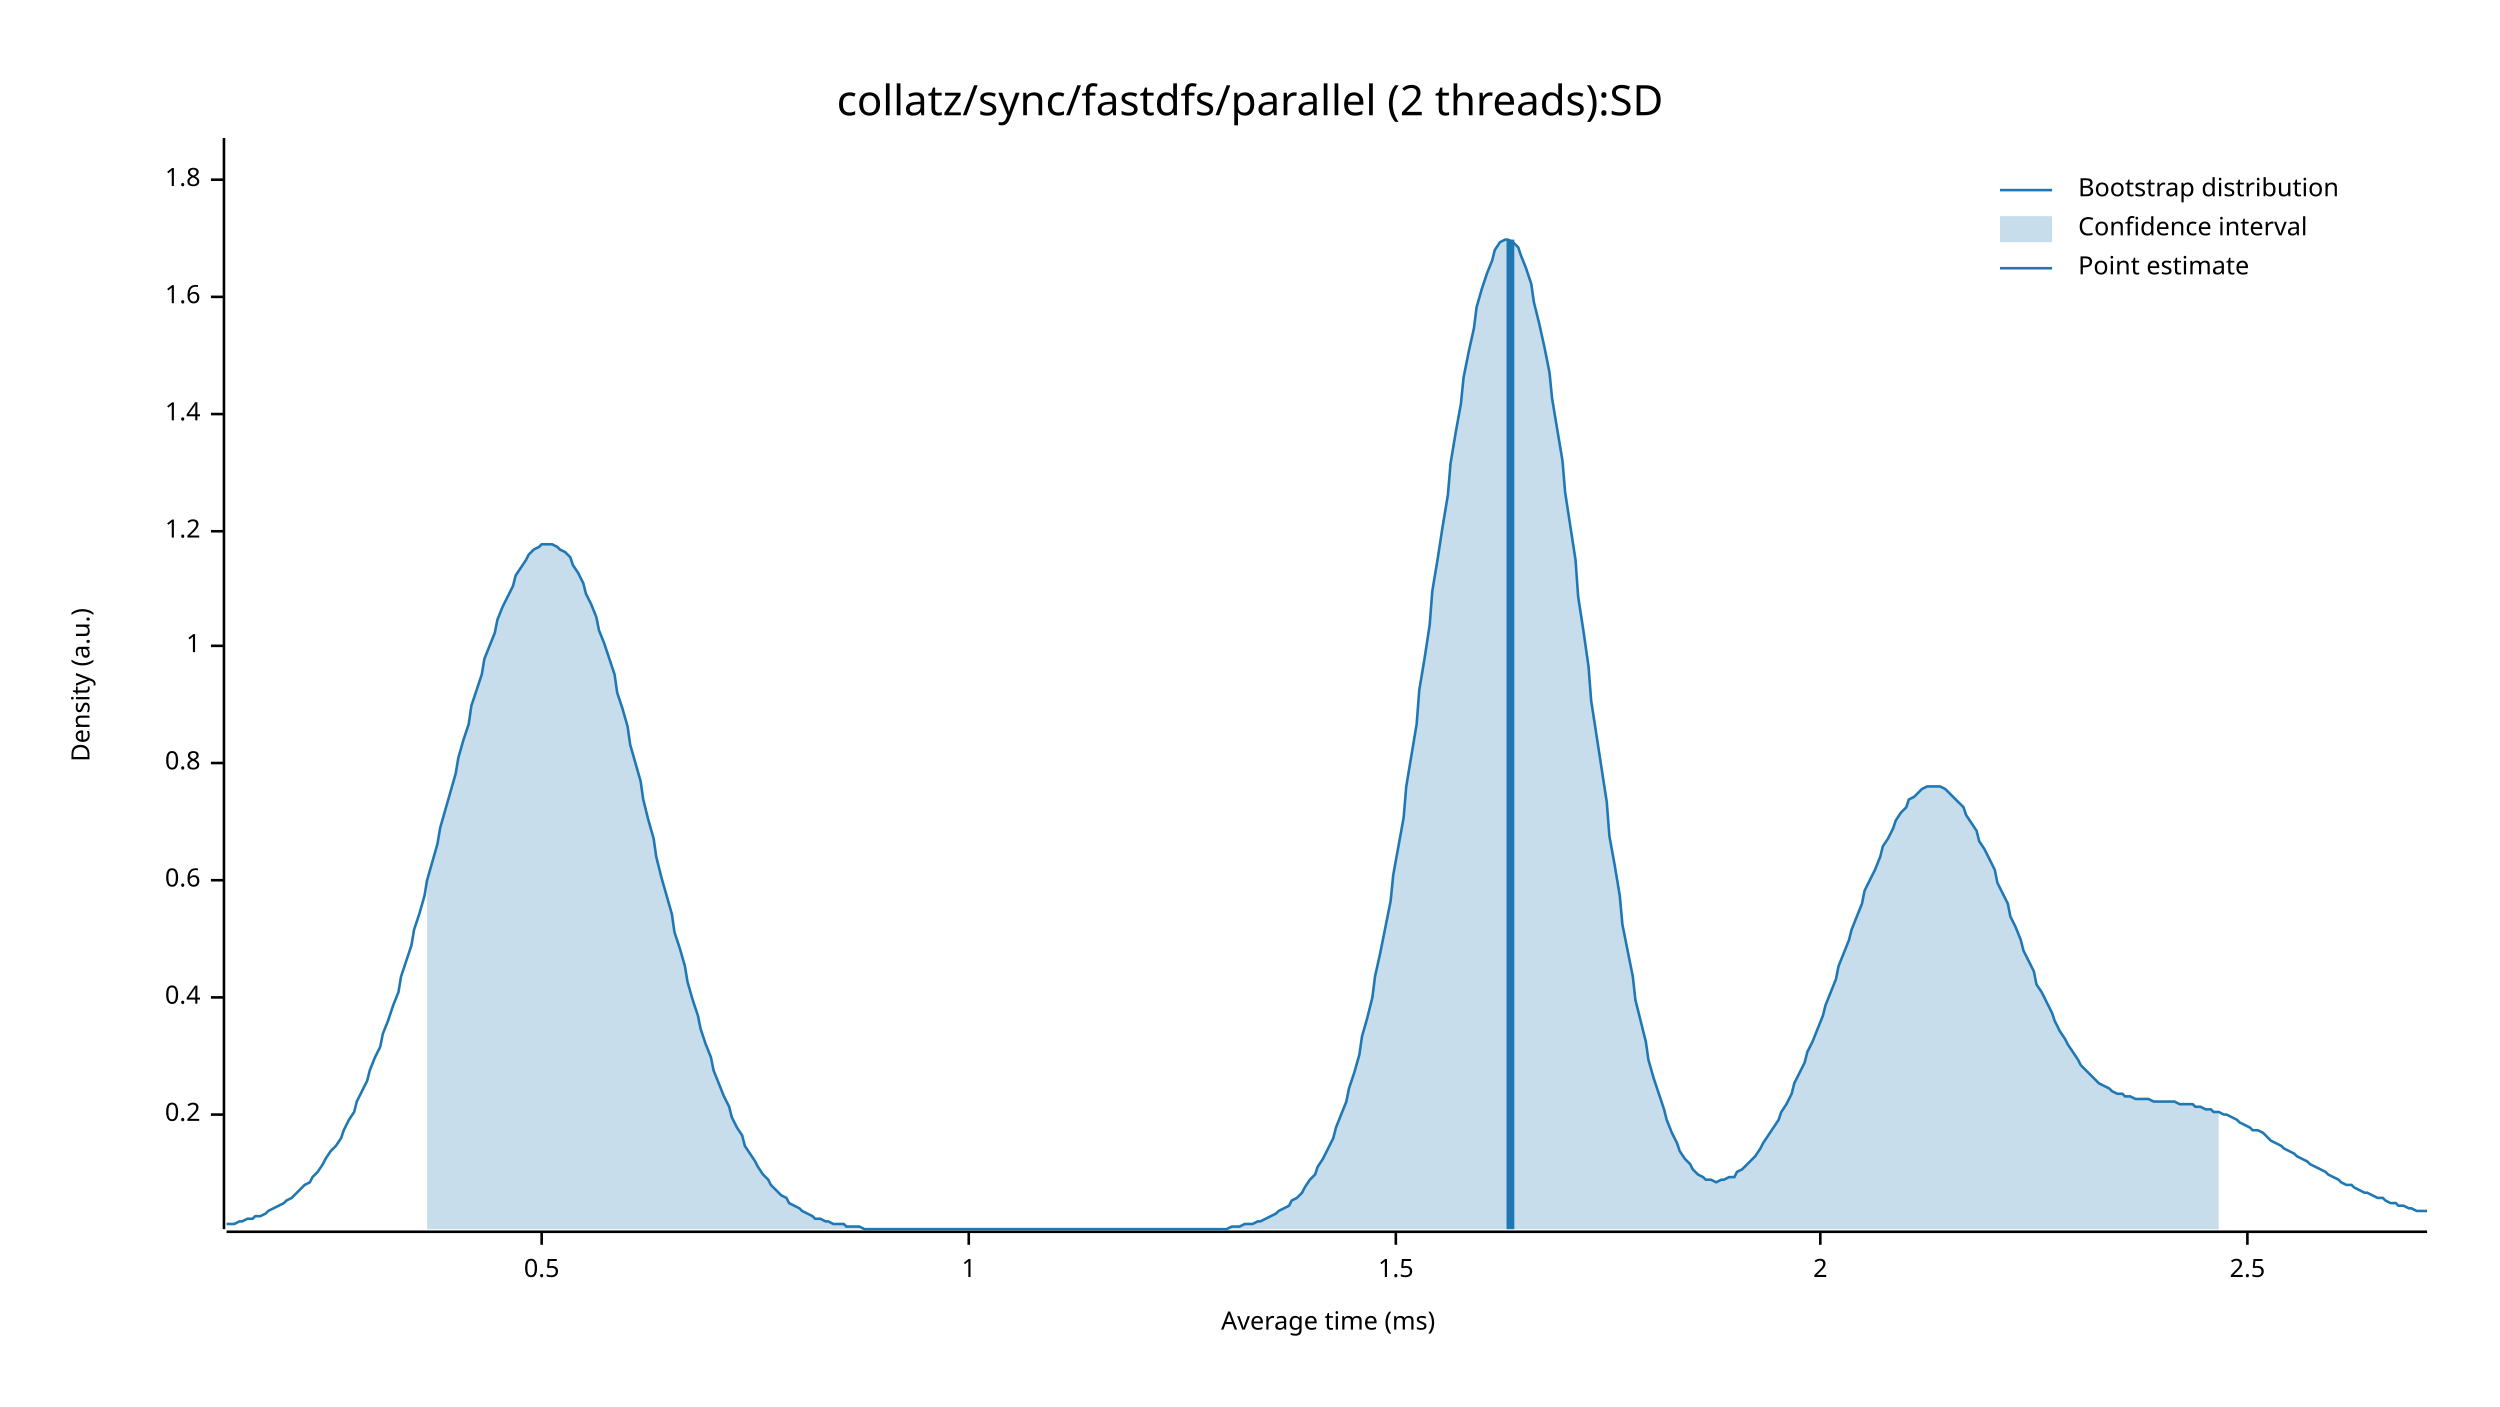
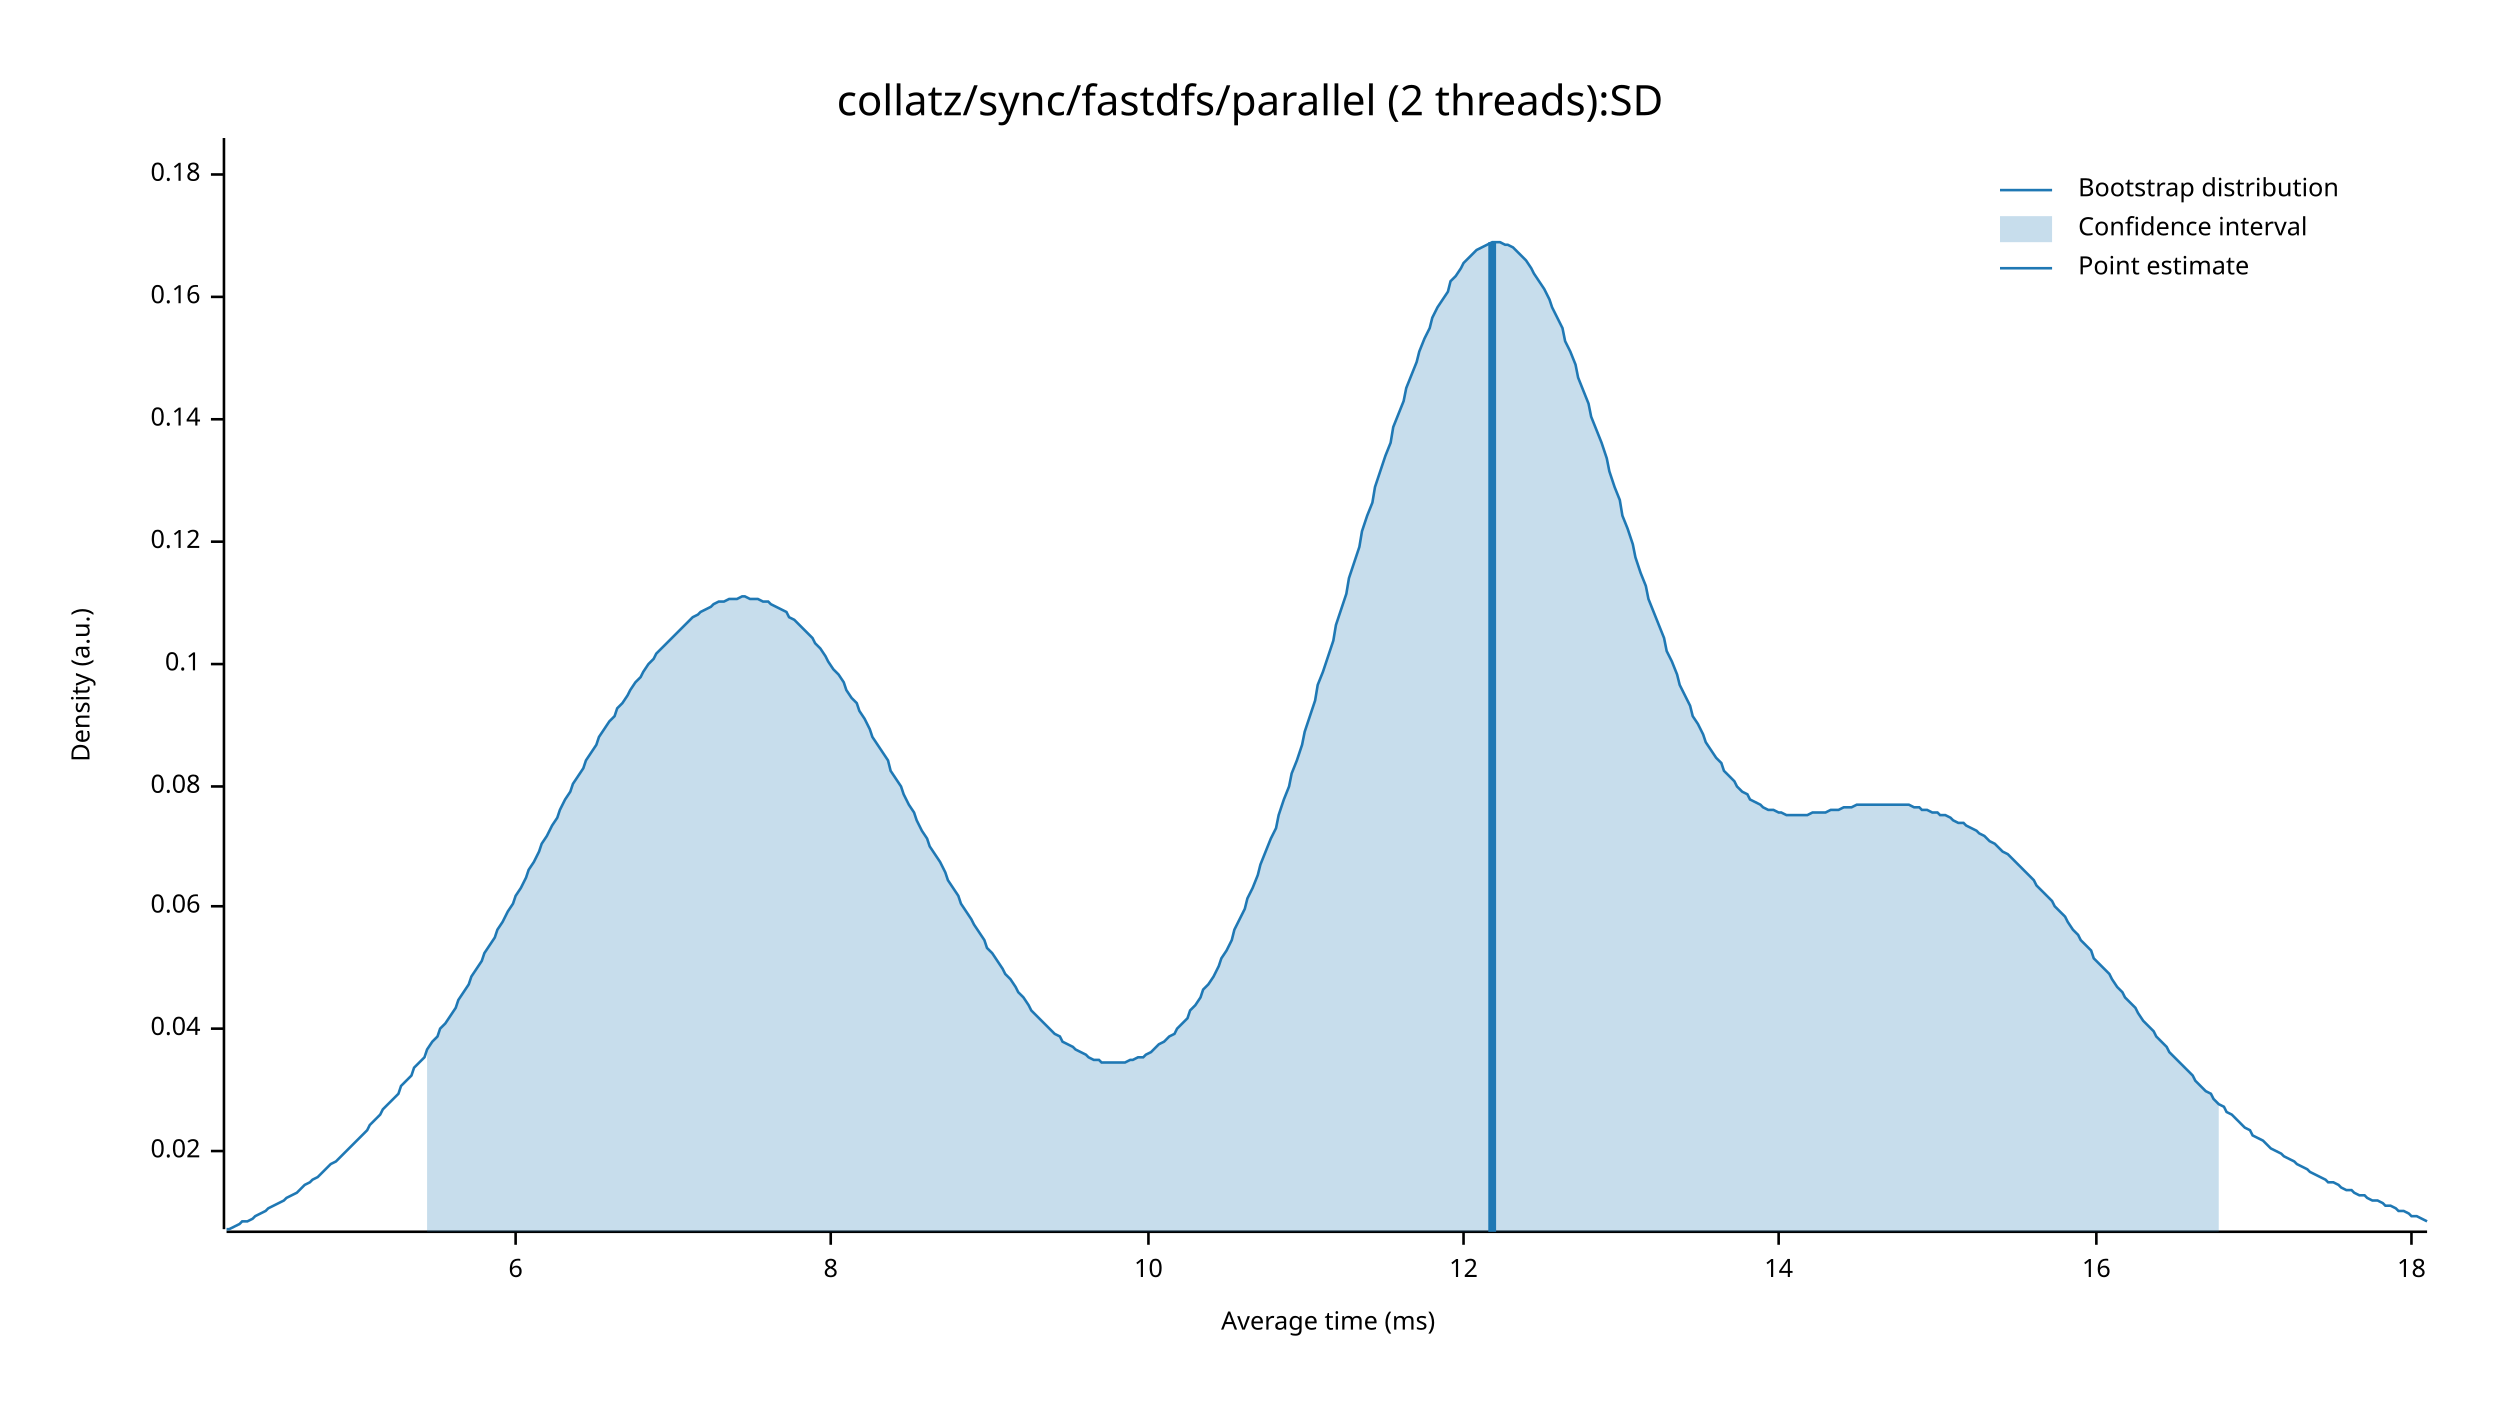
<svg xmlns="http://www.w3.org/2000/svg" width="960" height="540" viewBox="0 0 960 540">
  <text x="480" y="32" dy="0.76em" text-anchor="middle" font-family="sans-serif" font-size="16.129" opacity="1" fill="#000000">
collatz/sync/fastdfs/parallel (2 threads):SD
</text>
  <text x="27" y="263" dy="0.76em" text-anchor="middle" font-family="sans-serif" font-size="9.677" opacity="1" fill="#000000" transform="rotate(270, 27, 263)">
Density (a.u.)
</text>
  <text x="510" y="513" dy="-0.5ex" text-anchor="middle" font-family="sans-serif" font-size="9.677" opacity="1" fill="#000000">
Average time (ms)
</text>
  <polyline fill="none" opacity="1" stroke="#000000" stroke-width="1" points="86,53 86,472 " />
-   <text x="77" y="428" dy="0.5ex" text-anchor="end" font-family="sans-serif" font-size="9.677" opacity="1" fill="#000000">
- 0.2
+   <text x="77" y="442" dy="0.5ex" text-anchor="end" font-family="sans-serif" font-size="9.677" opacity="1" fill="#000000">
+ 0.02
</text>
-   <polyline fill="none" opacity="1" stroke="#000000" stroke-width="1" points="81,428 86,428 " />
-   <text x="77" y="383" dy="0.5ex" text-anchor="end" font-family="sans-serif" font-size="9.677" opacity="1" fill="#000000">
- 0.4
+   <polyline fill="none" opacity="1" stroke="#000000" stroke-width="1" points="81,442 86,442 " />
+   <text x="77" y="395" dy="0.5ex" text-anchor="end" font-family="sans-serif" font-size="9.677" opacity="1" fill="#000000">
+ 0.04
</text>
-   <polyline fill="none" opacity="1" stroke="#000000" stroke-width="1" points="81,383 86,383 " />
-   <text x="77" y="338" dy="0.5ex" text-anchor="end" font-family="sans-serif" font-size="9.677" opacity="1" fill="#000000">
- 0.6
+   <polyline fill="none" opacity="1" stroke="#000000" stroke-width="1" points="81,395 86,395 " />
+   <text x="77" y="348" dy="0.5ex" text-anchor="end" font-family="sans-serif" font-size="9.677" opacity="1" fill="#000000">
+ 0.06
</text>
-   <polyline fill="none" opacity="1" stroke="#000000" stroke-width="1" points="81,338 86,338 " />
-   <text x="77" y="293" dy="0.5ex" text-anchor="end" font-family="sans-serif" font-size="9.677" opacity="1" fill="#000000">
- 0.8
+   <polyline fill="none" opacity="1" stroke="#000000" stroke-width="1" points="81,348 86,348 " />
+   <text x="77" y="302" dy="0.5ex" text-anchor="end" font-family="sans-serif" font-size="9.677" opacity="1" fill="#000000">
+ 0.08
</text>
-   <polyline fill="none" opacity="1" stroke="#000000" stroke-width="1" points="81,293 86,293 " />
-   <text x="77" y="248" dy="0.5ex" text-anchor="end" font-family="sans-serif" font-size="9.677" opacity="1" fill="#000000">
- 1
+   <polyline fill="none" opacity="1" stroke="#000000" stroke-width="1" points="81,302 86,302 " />
+   <text x="77" y="255" dy="0.5ex" text-anchor="end" font-family="sans-serif" font-size="9.677" opacity="1" fill="#000000">
+ 0.1
</text>
-   <polyline fill="none" opacity="1" stroke="#000000" stroke-width="1" points="81,248 86,248 " />
-   <text x="77" y="204" dy="0.5ex" text-anchor="end" font-family="sans-serif" font-size="9.677" opacity="1" fill="#000000">
- 1.2
+   <polyline fill="none" opacity="1" stroke="#000000" stroke-width="1" points="81,255 86,255 " />
+   <text x="77" y="208" dy="0.5ex" text-anchor="end" font-family="sans-serif" font-size="9.677" opacity="1" fill="#000000">
+ 0.12
</text>
-   <polyline fill="none" opacity="1" stroke="#000000" stroke-width="1" points="81,204 86,204 " />
-   <text x="77" y="159" dy="0.5ex" text-anchor="end" font-family="sans-serif" font-size="9.677" opacity="1" fill="#000000">
- 1.4
+   <polyline fill="none" opacity="1" stroke="#000000" stroke-width="1" points="81,208 86,208 " />
+   <text x="77" y="161" dy="0.5ex" text-anchor="end" font-family="sans-serif" font-size="9.677" opacity="1" fill="#000000">
+ 0.14
</text>
-   <polyline fill="none" opacity="1" stroke="#000000" stroke-width="1" points="81,159 86,159 " />
+   <polyline fill="none" opacity="1" stroke="#000000" stroke-width="1" points="81,161 86,161 " />
  <text x="77" y="114" dy="0.5ex" text-anchor="end" font-family="sans-serif" font-size="9.677" opacity="1" fill="#000000">
- 1.6
+ 0.16
</text>
  <polyline fill="none" opacity="1" stroke="#000000" stroke-width="1" points="81,114 86,114 " />
-   <text x="77" y="69" dy="0.5ex" text-anchor="end" font-family="sans-serif" font-size="9.677" opacity="1" fill="#000000">
- 1.8
+   <text x="77" y="67" dy="0.5ex" text-anchor="end" font-family="sans-serif" font-size="9.677" opacity="1" fill="#000000">
+ 0.18
</text>
-   <polyline fill="none" opacity="1" stroke="#000000" stroke-width="1" points="81,69 86,69 " />
+   <polyline fill="none" opacity="1" stroke="#000000" stroke-width="1" points="81,67 86,67 " />
  <polyline fill="none" opacity="1" stroke="#000000" stroke-width="1" points="87,473 932,473 " />
-   <text x="208" y="483" dy="0.76em" text-anchor="middle" font-family="sans-serif" font-size="9.677" opacity="1" fill="#000000">
- 0.5
+   <text x="198" y="483" dy="0.76em" text-anchor="middle" font-family="sans-serif" font-size="9.677" opacity="1" fill="#000000">
+ 6
</text>
-   <polyline fill="none" opacity="1" stroke="#000000" stroke-width="1" points="208,473 208,478 " />
-   <text x="372" y="483" dy="0.76em" text-anchor="middle" font-family="sans-serif" font-size="9.677" opacity="1" fill="#000000">
- 1
+   <polyline fill="none" opacity="1" stroke="#000000" stroke-width="1" points="198,473 198,478 " />
+   <text x="319" y="483" dy="0.76em" text-anchor="middle" font-family="sans-serif" font-size="9.677" opacity="1" fill="#000000">
+ 8
</text>
-   <polyline fill="none" opacity="1" stroke="#000000" stroke-width="1" points="372,473 372,478 " />
-   <text x="536" y="483" dy="0.76em" text-anchor="middle" font-family="sans-serif" font-size="9.677" opacity="1" fill="#000000">
- 1.5
+   <polyline fill="none" opacity="1" stroke="#000000" stroke-width="1" points="319,473 319,478 " />
+   <text x="441" y="483" dy="0.76em" text-anchor="middle" font-family="sans-serif" font-size="9.677" opacity="1" fill="#000000">
+ 10
</text>
-   <polyline fill="none" opacity="1" stroke="#000000" stroke-width="1" points="536,473 536,478 " />
-   <text x="699" y="483" dy="0.76em" text-anchor="middle" font-family="sans-serif" font-size="9.677" opacity="1" fill="#000000">
- 2
+   <polyline fill="none" opacity="1" stroke="#000000" stroke-width="1" points="441,473 441,478 " />
+   <text x="562" y="483" dy="0.76em" text-anchor="middle" font-family="sans-serif" font-size="9.677" opacity="1" fill="#000000">
+ 12
</text>
-   <polyline fill="none" opacity="1" stroke="#000000" stroke-width="1" points="699,473 699,478 " />
-   <text x="863" y="483" dy="0.76em" text-anchor="middle" font-family="sans-serif" font-size="9.677" opacity="1" fill="#000000">
- 2.5
+   <polyline fill="none" opacity="1" stroke="#000000" stroke-width="1" points="562,473 562,478 " />
+   <text x="683" y="483" dy="0.76em" text-anchor="middle" font-family="sans-serif" font-size="9.677" opacity="1" fill="#000000">
+ 14
</text>
-   <polyline fill="none" opacity="1" stroke="#000000" stroke-width="1" points="863,473 863,478 " />
-   <polyline fill="none" opacity="1" stroke="#1F78B4" stroke-width="1" points="87,470 88,470 90,470 92,469 93,469 95,468 97,468 98,467 100,467 102,466 103,465 105,464 107,463 109,462 110,461 112,460 114,458 115,457 117,455 119,454 120,452 122,450 124,447 125,445 127,442 129,440 131,437 132,434 134,430 136,427 137,423 139,419 141,415 142,411 144,406 146,402 147,397 149,392 151,386 153,381 154,375 156,369 158,363 159,357 161,351 163,344 164,338 166,331 168,324 169,318 171,311 173,304 175,297 176,291 178,284 180,278 181,271 183,265 185,259 186,253 188,248 190,243 191,238 193,233 195,229 197,225 198,221 200,218 202,215 203,213 205,211 207,210 208,209 210,209 212,209 214,210 215,211 217,212 219,214 220,217 222,220 224,224 225,228 227,232 229,237 230,242 232,247 234,253 236,259 237,266 239,272 241,279 242,286 244,293 246,300 247,307 249,315 251,322 252,329 254,337 256,344 258,351 259,358 261,364 263,371 264,377 266,384 268,390 269,395 271,401 273,406 274,411 276,416 278,421 280,425 281,429 283,433 285,436 286,440 288,443 290,446 291,448 293,451 295,453 296,455 298,457 300,459 302,460 303,462 305,463 307,464 308,465 310,466 312,467 313,468 315,468 317,469 318,469 320,470 322,470 324,470 325,471 327,471 329,471 330,471 332,472 334,472 335,472 337,472 339,472 341,472 342,472 344,472 346,472 347,472 349,472 351,472 352,472 354,472 356,472 357,472 359,472 361,472 363,472 364,472 366,472 368,472 369,472 371,472 373,472 374,472 376,472 378,472 379,472 381,472 383,472 385,472 386,472 388,472 390,472 391,472 393,472 395,472 396,472 398,472 400,472 401,472 403,472 405,472 407,472 408,472 410,472 412,472 413,472 415,472 417,472 418,472 420,472 422,472 423,472 425,472 427,472 429,472 430,472 432,472 434,472 435,472 437,472 439,472 440,472 442,472 444,472 445,472 447,472 449,472 451,472 452,472 454,472 456,472 457,472 459,472 461,472 462,472 464,472 466,472 468,472 469,472 471,472 473,471 474,471 476,471 478,470 479,470 481,470 483,469 484,469 486,468 488,467 490,466 491,465 493,464 495,463 496,461 498,460 500,458 501,456 503,453 505,451 506,448 508,445 510,441 512,437 513,433 515,428 517,423 518,418 520,412 522,405 523,398 525,391 527,383 528,375 530,366 532,356 534,346 535,336 537,325 539,314 540,302 542,290 544,278 545,265 547,253 549,240 550,227 552,215 554,202 556,190 557,178 559,166 561,155 562,145 564,135 566,126 567,118 569,111 571,105 573,100 574,96 576,93 578,92 579,92 581,93 583,95 584,98 586,103 588,109 589,116 591,124 593,133 595,143 596,153 598,165 600,177 601,189 603,202 605,215 606,229 608,242 610,256 611,269 613,282 615,295 617,308 618,321 620,332 622,344 623,355 625,365 627,375 628,384 630,392 632,400 633,407 635,414 637,420 639,426 640,430 642,435 644,439 645,442 647,445 649,447 650,449 652,451 654,452 655,453 657,453 659,454 661,453 662,453 664,452 666,452 667,450 669,449 671,447 672,446 674,444 676,441 677,439 679,436 681,433 683,430 684,427 686,424 688,420 689,416 691,412 693,408 694,404 696,400 698,395 700,390 701,386 703,381 705,376 706,371 708,366 710,361 711,357 713,352 715,347 716,342 718,338 720,334 722,329 723,325 725,322 727,318 728,315 730,312 732,310 733,307 735,306 737,304 738,303 740,302 742,302 744,302 745,302 747,303 749,305 750,306 752,308 754,310 755,313 757,316 759,319 760,323 762,326 764,330 766,334 767,339 769,343 771,347 772,352 774,356 776,361 777,365 779,369 781,373 782,378 784,381 786,385 788,389 789,392 791,396 793,399 794,401 796,404 798,407 799,409 801,411 803,413 804,414 806,416 808,417 810,418 811,419 813,420 815,420 816,421 818,421 820,422 821,422 823,422 825,422 827,423 828,423 830,423 832,423 833,423 835,423 837,424 838,424 840,424 842,424 843,425 845,425 847,426 849,426 850,427 852,427 854,428 855,428 857,429 859,430 860,431 862,432 864,433 865,434 867,434 869,435 871,437 872,438 874,439 876,440 877,441 879,442 881,443 882,444 884,445 886,446 887,447 889,448 891,449 893,450 894,451 896,452 898,453 899,454 901,455 903,455 904,456 906,457 908,458 909,458 911,459 913,460 915,460 916,461 918,462 920,462 921,463 923,463 925,464 926,464 928,465 930,465 932,465 " />
-   <polygon opacity="0.25" fill="#1F78B4" points="164,338 166,331 168,324 169,318 171,311 173,304 175,297 176,291 178,284 180,278 181,271 183,265 185,259 186,253 188,248 190,243 191,238 193,233 195,229 197,225 198,221 200,218 202,215 203,213 205,211 207,210 208,209 210,209 212,209 214,210 215,211 217,212 219,214 220,217 222,220 224,224 225,228 227,232 229,237 230,242 232,247 234,253 236,259 237,266 239,272 241,279 242,286 244,293 246,300 247,307 249,315 251,322 252,329 254,337 256,344 258,351 259,358 261,364 263,371 264,377 266,384 268,390 269,395 271,401 273,406 274,411 276,416 278,421 280,425 281,429 283,433 285,436 286,440 288,443 290,446 291,448 293,451 295,453 296,455 298,457 300,459 302,460 303,462 305,463 307,464 308,465 310,466 312,467 313,468 315,468 317,469 318,469 320,470 322,470 324,470 325,471 327,471 329,471 330,471 332,472 334,472 335,472 337,472 339,472 341,472 342,472 344,472 346,472 347,472 349,472 351,472 352,472 354,472 356,472 357,472 359,472 361,472 363,472 364,472 366,472 368,472 369,472 371,472 373,472 374,472 376,472 378,472 379,472 381,472 383,472 385,472 386,472 388,472 390,472 391,472 393,472 395,472 396,472 398,472 400,472 401,472 403,472 405,472 407,472 408,472 410,472 412,472 413,472 415,472 417,472 418,472 420,472 422,472 423,472 425,472 427,472 429,472 430,472 432,472 434,472 435,472 437,472 439,472 440,472 442,472 444,472 445,472 447,472 449,472 451,472 452,472 454,472 456,472 457,472 459,472 461,472 462,472 464,472 466,472 468,472 469,472 471,472 473,471 474,471 476,471 478,470 479,470 481,470 483,469 484,469 486,468 488,467 490,466 491,465 493,464 495,463 496,461 498,460 500,458 501,456 503,453 505,451 506,448 508,445 510,441 512,437 513,433 515,428 517,423 518,418 520,412 522,405 523,398 525,391 527,383 528,375 530,366 532,356 534,346 535,336 537,325 539,314 540,302 542,290 544,278 545,265 547,253 549,240 550,227 552,215 554,202 556,190 557,178 559,166 561,155 562,145 564,135 566,126 567,118 569,111 571,105 573,100 574,96 576,93 578,92 579,92 581,93 583,95 584,98 586,103 588,109 589,116 591,124 593,133 595,143 596,153 598,165 600,177 601,189 603,202 605,215 606,229 608,242 610,256 611,269 613,282 615,295 617,308 618,321 620,332 622,344 623,355 625,365 627,375 628,384 630,392 632,400 633,407 635,414 637,420 639,426 640,430 642,435 644,439 645,442 647,445 649,447 650,449 652,451 654,452 655,453 657,453 659,454 661,453 662,453 664,452 666,452 667,450 669,449 671,447 672,446 674,444 676,441 677,439 679,436 681,433 683,430 684,427 686,424 688,420 689,416 691,412 693,408 694,404 696,400 698,395 700,390 701,386 703,381 705,376 706,371 708,366 710,361 711,357 713,352 715,347 716,342 718,338 720,334 722,329 723,325 725,322 727,318 728,315 730,312 732,310 733,307 735,306 737,304 738,303 740,302 742,302 744,302 745,302 747,303 749,305 750,306 752,308 754,310 755,313 757,316 759,319 760,323 762,326 764,330 766,334 767,339 769,343 771,347 772,352 774,356 776,361 777,365 779,369 781,373 782,378 784,381 786,385 788,389 789,392 791,396 793,399 794,401 796,404 798,407 799,409 801,411 803,413 804,414 806,416 808,417 810,418 811,419 813,420 815,420 816,421 818,421 820,422 821,422 823,422 825,422 827,423 828,423 830,423 832,423 833,423 835,423 837,424 838,424 840,424 842,424 843,425 845,425 847,426 849,426 850,427 852,427 852,472 164,472 " />
-   <polyline fill="none" opacity="1" stroke="#1F78B4" stroke-width="3" points="580,472 580,92 " />
+   <polyline fill="none" opacity="1" stroke="#000000" stroke-width="1" points="683,473 683,478 " />
+   <text x="805" y="483" dy="0.76em" text-anchor="middle" font-family="sans-serif" font-size="9.677" opacity="1" fill="#000000">
+ 16
+ </text>
+   <polyline fill="none" opacity="1" stroke="#000000" stroke-width="1" points="805,473 805,478 " />
+   <text x="926" y="483" dy="0.76em" text-anchor="middle" font-family="sans-serif" font-size="9.677" opacity="1" fill="#000000">
+ 18
+ </text>
+   <polyline fill="none" opacity="1" stroke="#000000" stroke-width="1" points="926,473 926,478 " />
+   <polyline fill="none" opacity="1" stroke="#1F78B4" stroke-width="1" points="87,472 88,472 90,471 92,470 93,469 95,469 97,468 98,467 100,466 102,465 103,464 105,463 107,462 109,461 110,460 112,459 114,458 115,457 117,455 119,454 120,453 122,452 124,450 125,449 127,447 129,446 131,444 132,443 134,441 136,439 137,438 139,436 141,434 142,432 144,430 146,428 147,426 149,424 151,422 153,420 154,417 156,415 158,413 159,410 161,408 163,406 164,403 166,400 168,398 169,395 171,393 173,390 175,387 176,384 178,381 180,378 181,375 183,372 185,369 186,366 188,363 190,360 191,357 193,354 195,350 197,347 198,344 200,341 202,337 203,334 205,331 207,327 208,324 210,321 212,317 214,314 215,311 217,307 219,304 220,301 222,298 224,295 225,292 227,289 229,286 230,283 232,280 234,277 236,275 237,272 239,270 241,267 242,265 244,262 246,260 247,258 249,255 251,253 252,251 254,249 256,247 258,245 259,244 261,242 263,240 264,239 266,237 268,236 269,235 271,234 273,233 274,232 276,231 278,231 280,230 281,230 283,230 285,229 286,229 288,230 290,230 291,230 293,231 295,231 296,232 298,233 300,234 302,235 303,237 305,238 307,240 308,241 310,243 312,245 313,247 315,249 317,252 318,254 320,257 322,259 324,262 325,265 327,268 329,270 330,273 332,276 334,280 335,283 337,286 339,289 341,292 342,296 344,299 346,302 347,305 349,309 351,312 352,315 354,319 356,322 357,325 359,328 361,331 363,335 364,338 366,341 368,344 369,347 371,350 373,353 374,355 376,358 378,361 379,364 381,366 383,369 385,372 386,374 388,376 390,379 391,381 393,383 395,386 396,388 398,390 400,392 401,393 403,395 405,397 407,398 408,400 410,401 412,402 413,403 415,404 417,405 418,406 420,407 422,407 423,408 425,408 427,408 429,408 430,408 432,408 434,407 435,407 437,406 439,406 440,405 442,404 444,402 445,401 447,400 449,398 451,397 452,395 454,393 456,391 457,388 459,386 461,383 462,380 464,378 466,375 468,371 469,368 471,365 473,361 474,357 476,353 478,349 479,345 481,341 483,336 484,332 486,327 488,322 490,318 491,313 493,307 495,302 496,297 498,292 500,286 501,281 503,275 505,269 506,263 508,258 510,252 512,246 513,240 515,234 517,228 518,222 520,216 522,210 523,204 525,198 527,193 528,187 530,181 532,175 534,170 535,164 537,159 539,154 540,149 542,144 544,139 545,135 547,130 549,126 550,122 552,118 554,115 556,112 557,108 559,106 561,103 562,101 564,99 566,97 567,96 569,95 571,94 573,93 574,93 576,93 578,94 579,94 581,95 583,97 584,98 586,100 588,103 589,105 591,108 593,111 595,115 596,118 598,122 600,126 601,131 603,135 605,140 606,145 608,150 610,155 611,160 613,165 615,170 617,176 618,181 620,187 622,192 623,198 625,203 627,209 628,214 630,220 632,225 633,230 635,235 637,240 639,245 640,250 642,254 644,259 645,263 647,267 649,271 650,275 652,278 654,282 655,285 657,288 659,291 661,293 662,296 664,298 666,300 667,302 669,304 671,305 672,307 674,308 676,309 677,310 679,311 681,311 683,312 684,312 686,313 688,313 689,313 691,313 693,313 694,313 696,312 698,312 700,312 701,312 703,311 705,311 706,311 708,310 710,310 711,310 713,309 715,309 716,309 718,309 720,309 722,309 723,309 725,309 727,309 728,309 730,309 732,309 733,309 735,310 737,310 738,311 740,311 742,312 744,312 745,313 747,313 749,314 750,315 752,316 754,316 755,317 757,318 759,319 760,320 762,321 764,323 766,324 767,325 769,327 771,328 772,329 774,331 776,333 777,334 779,336 781,338 782,340 784,342 786,344 788,346 789,348 791,350 793,352 794,354 796,357 798,359 799,361 801,363 803,365 804,368 806,370 808,372 810,374 811,376 813,379 815,381 816,383 818,385 820,387 821,389 823,392 825,394 827,396 828,398 830,400 832,402 833,404 835,406 837,408 838,409 840,411 842,413 843,415 845,417 847,419 849,420 850,422 852,424 854,425 855,427 857,428 859,430 860,431 862,433 864,434 865,436 867,437 869,438 871,440 872,441 874,442 876,443 877,444 879,445 881,446 882,447 884,448 886,449 887,450 889,451 891,452 893,453 894,454 896,454 898,455 899,456 901,457 903,457 904,458 906,459 908,459 909,460 911,461 913,461 915,462 916,463 918,463 920,464 921,465 923,465 925,466 926,467 928,467 930,468 932,469 " />
+   <polygon opacity="0.25" fill="#1F78B4" points="164,403 166,400 168,398 169,395 171,393 173,390 175,387 176,384 178,381 180,378 181,375 183,372 185,369 186,366 188,363 190,360 191,357 193,354 195,350 197,347 198,344 200,341 202,337 203,334 205,331 207,327 208,324 210,321 212,317 214,314 215,311 217,307 219,304 220,301 222,298 224,295 225,292 227,289 229,286 230,283 232,280 234,277 236,275 237,272 239,270 241,267 242,265 244,262 246,260 247,258 249,255 251,253 252,251 254,249 256,247 258,245 259,244 261,242 263,240 264,239 266,237 268,236 269,235 271,234 273,233 274,232 276,231 278,231 280,230 281,230 283,230 285,229 286,229 288,230 290,230 291,230 293,231 295,231 296,232 298,233 300,234 302,235 303,237 305,238 307,240 308,241 310,243 312,245 313,247 315,249 317,252 318,254 320,257 322,259 324,262 325,265 327,268 329,270 330,273 332,276 334,280 335,283 337,286 339,289 341,292 342,296 344,299 346,302 347,305 349,309 351,312 352,315 354,319 356,322 357,325 359,328 361,331 363,335 364,338 366,341 368,344 369,347 371,350 373,353 374,355 376,358 378,361 379,364 381,366 383,369 385,372 386,374 388,376 390,379 391,381 393,383 395,386 396,388 398,390 400,392 401,393 403,395 405,397 407,398 408,400 410,401 412,402 413,403 415,404 417,405 418,406 420,407 422,407 423,408 425,408 427,408 429,408 430,408 432,408 434,407 435,407 437,406 439,406 440,405 442,404 444,402 445,401 447,400 449,398 451,397 452,395 454,393 456,391 457,388 459,386 461,383 462,380 464,378 466,375 468,371 469,368 471,365 473,361 474,357 476,353 478,349 479,345 481,341 483,336 484,332 486,327 488,322 490,318 491,313 493,307 495,302 496,297 498,292 500,286 501,281 503,275 505,269 506,263 508,258 510,252 512,246 513,240 515,234 517,228 518,222 520,216 522,210 523,204 525,198 527,193 528,187 530,181 532,175 534,170 535,164 537,159 539,154 540,149 542,144 544,139 545,135 547,130 549,126 550,122 552,118 554,115 556,112 557,108 559,106 561,103 562,101 564,99 566,97 567,96 569,95 571,94 573,93 574,93 576,93 578,94 579,94 581,95 583,97 584,98 586,100 588,103 589,105 591,108 593,111 595,115 596,118 598,122 600,126 601,131 603,135 605,140 606,145 608,150 610,155 611,160 613,165 615,170 617,176 618,181 620,187 622,192 623,198 625,203 627,209 628,214 630,220 632,225 633,230 635,235 637,240 639,245 640,250 642,254 644,259 645,263 647,267 649,271 650,275 652,278 654,282 655,285 657,288 659,291 661,293 662,296 664,298 666,300 667,302 669,304 671,305 672,307 674,308 676,309 677,310 679,311 681,311 683,312 684,312 686,313 688,313 689,313 691,313 693,313 694,313 696,312 698,312 700,312 701,312 703,311 705,311 706,311 708,310 710,310 711,310 713,309 715,309 716,309 718,309 720,309 722,309 723,309 725,309 727,309 728,309 730,309 732,309 733,309 735,310 737,310 738,311 740,311 742,312 744,312 745,313 747,313 749,314 750,315 752,316 754,316 755,317 757,318 759,319 760,320 762,321 764,323 766,324 767,325 769,327 771,328 772,329 774,331 776,333 777,334 779,336 781,338 782,340 784,342 786,344 788,346 789,348 791,350 793,352 794,354 796,357 798,359 799,361 801,363 803,365 804,368 806,370 808,372 810,374 811,376 813,379 815,381 816,383 818,385 820,387 821,389 823,392 825,394 827,396 828,398 830,400 832,402 833,404 835,406 837,408 838,409 840,411 842,413 843,415 845,417 847,419 849,420 850,422 852,424 852,473 164,473 " />
+   <polyline fill="none" opacity="1" stroke="#1F78B4" stroke-width="3" points="573,473 573,93 " />
  <text x="798" y="68" dy="0.76em" text-anchor="start" font-family="sans-serif" font-size="9.677" opacity="1" fill="#000000">
Bootstrap distribution
</text>
  <text x="798" y="83" dy="0.76em" text-anchor="start" font-family="sans-serif" font-size="9.677" opacity="1" fill="#000000">
Confidence interval
</text>
  <text x="798" y="98" dy="0.76em" text-anchor="start" font-family="sans-serif" font-size="9.677" opacity="1" fill="#000000">
Point estimate
</text>
  <polyline fill="none" opacity="1" stroke="#1F78B4" stroke-width="1" points="768,73 788,73 " />
  <rect x="768" y="83" width="20" height="10" opacity="0.25" fill="#1F78B4" stroke="none" />
  <polyline fill="none" opacity="1" stroke="#1F78B4" stroke-width="1" points="768,103 788,103 " />
</svg>
